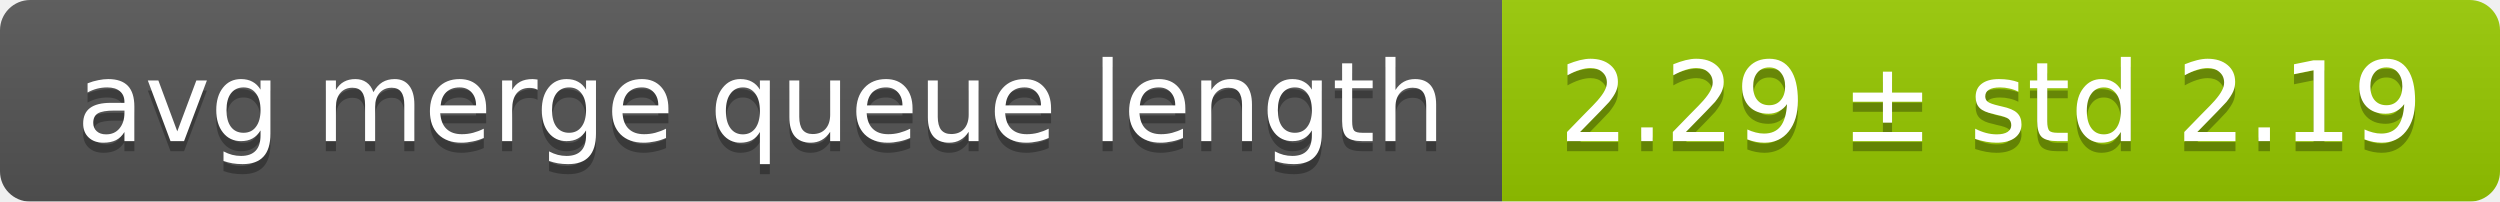
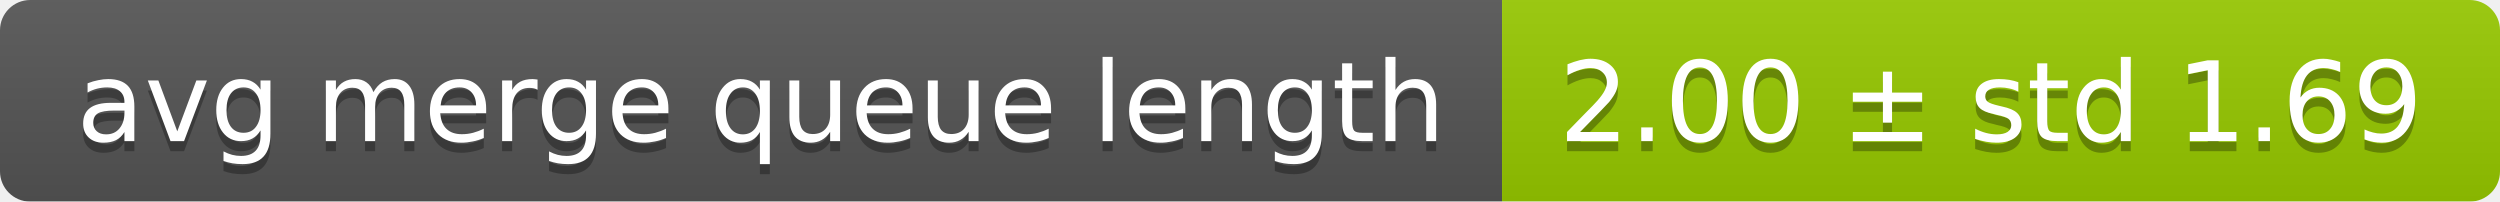
<svg xmlns="http://www.w3.org/2000/svg" width="248" height="20">
  <linearGradient id="smooth" x2="0" y2="100%">
    <stop offset="0" stop-color="#bbb" stop-opacity=".1" />
    <stop offset="1" stop-opacity=".1" />
  </linearGradient>
  <mask id="round">
    <rect width="248" height="20" rx="3" fill="#fff" />
  </mask>
  <g mask="url(#round)">
    <rect width="149" height="20" fill="#555" />
    <rect x="149" width="99" height="20" fill="#97ca00" />
    <rect width="248" height="20" fill="url(#smooth)" />
  </g>
  <g fill="#fff" text-anchor="middle" font-family="DejaVu Sans,Verdana,Geneva,sans-serif" font-size="11">
    <text x="75.5" y="15" fill="#010101" fill-opacity=".3">avg merge queue length</text>
    <text x="75.5" y="14">avg merge queue length</text>
-     <text x="197.5" y="15" fill="#010101" fill-opacity=".3">2.29 ± std 2.19</text>
-     <text x="197.5" y="14">2.29 ± std 2.19</text>
+     <text x="197.5" y="15" fill="#010101" fill-opacity=".3">2.00 ± std 1.69</text>
+     <text x="197.5" y="14">2.00 ± std 1.69</text>
  </g>
</svg>
